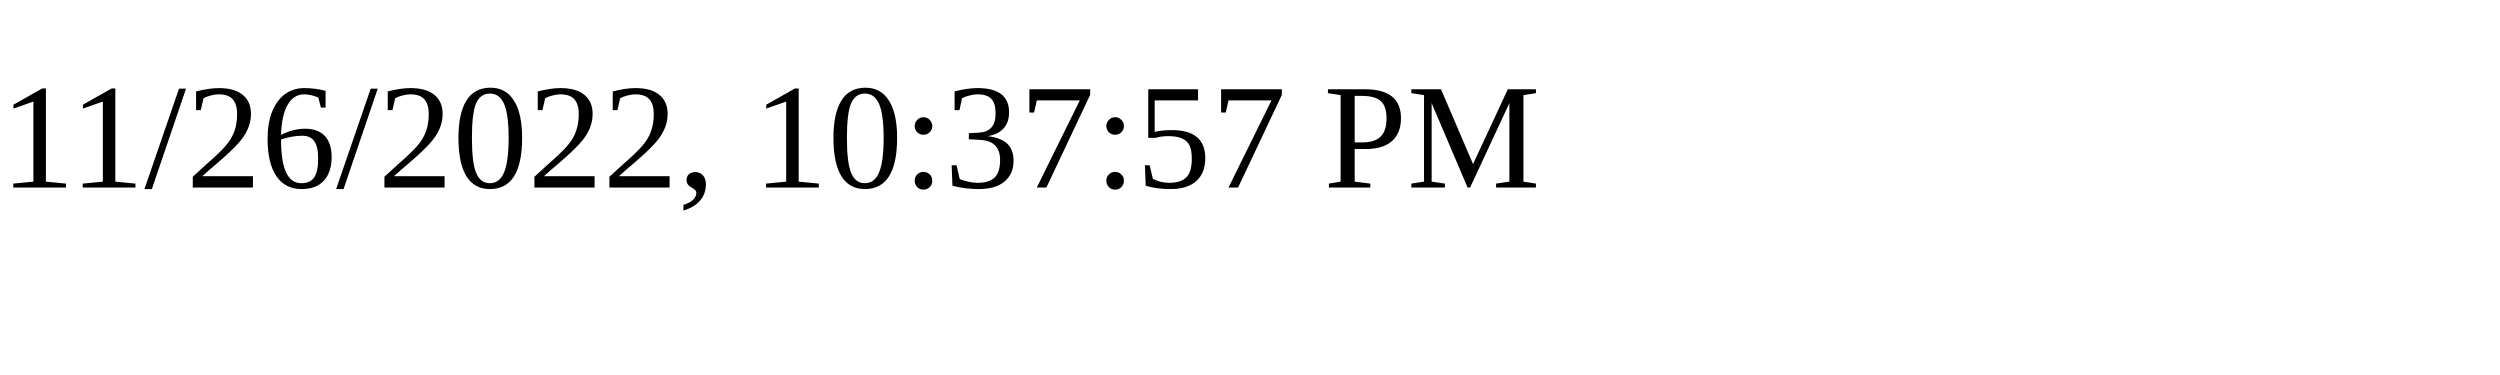
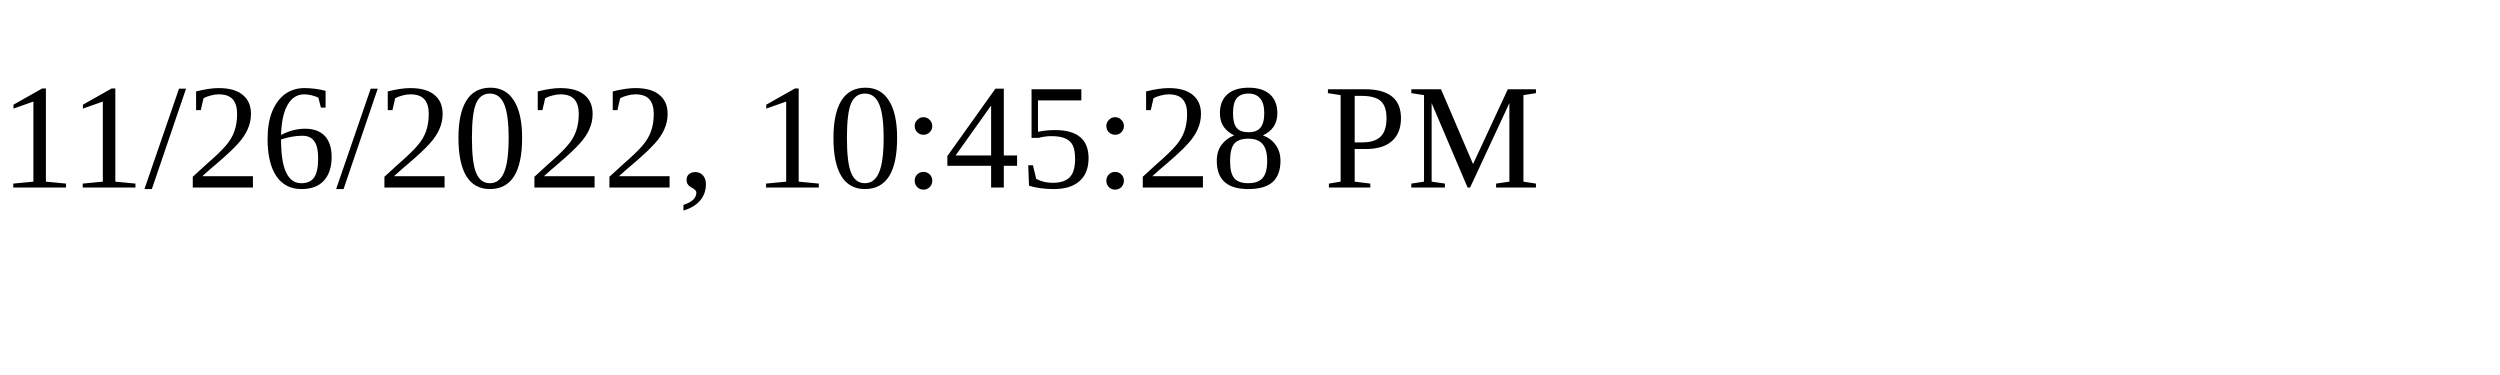
<svg xmlns="http://www.w3.org/2000/svg" height="30" width="200">
-   <text x="0" y="15">11/26/2022, 10:37:57 PM</text>
+   <text x="0" y="15">11/26/2022, 10:45:28 PM</text>
</svg>
